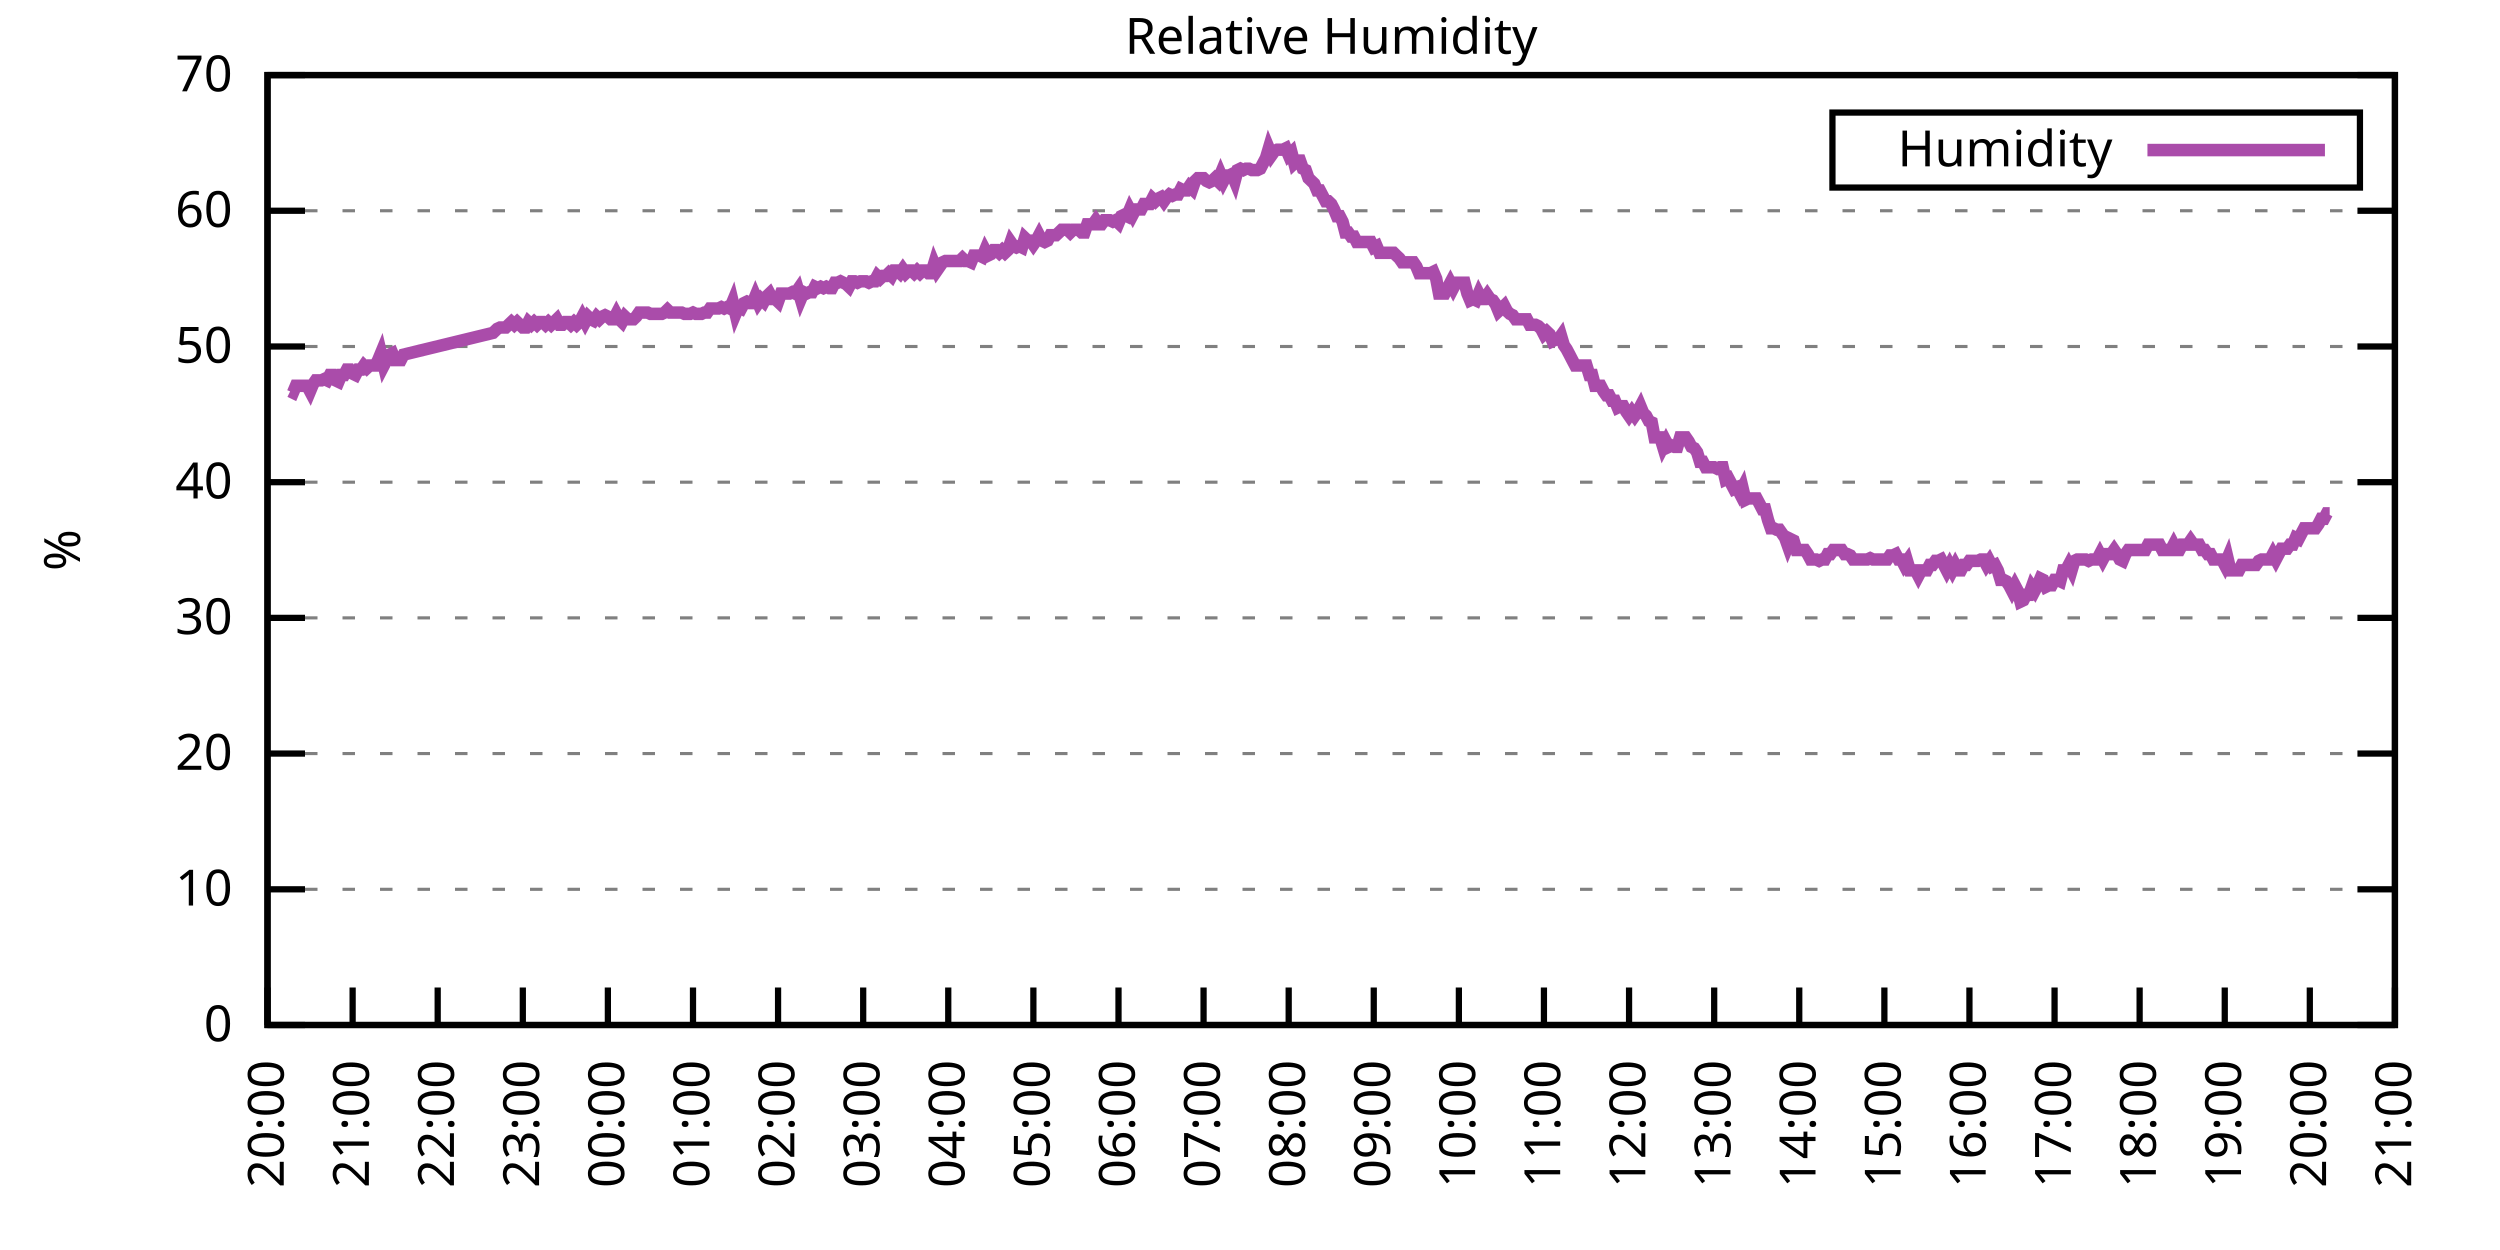
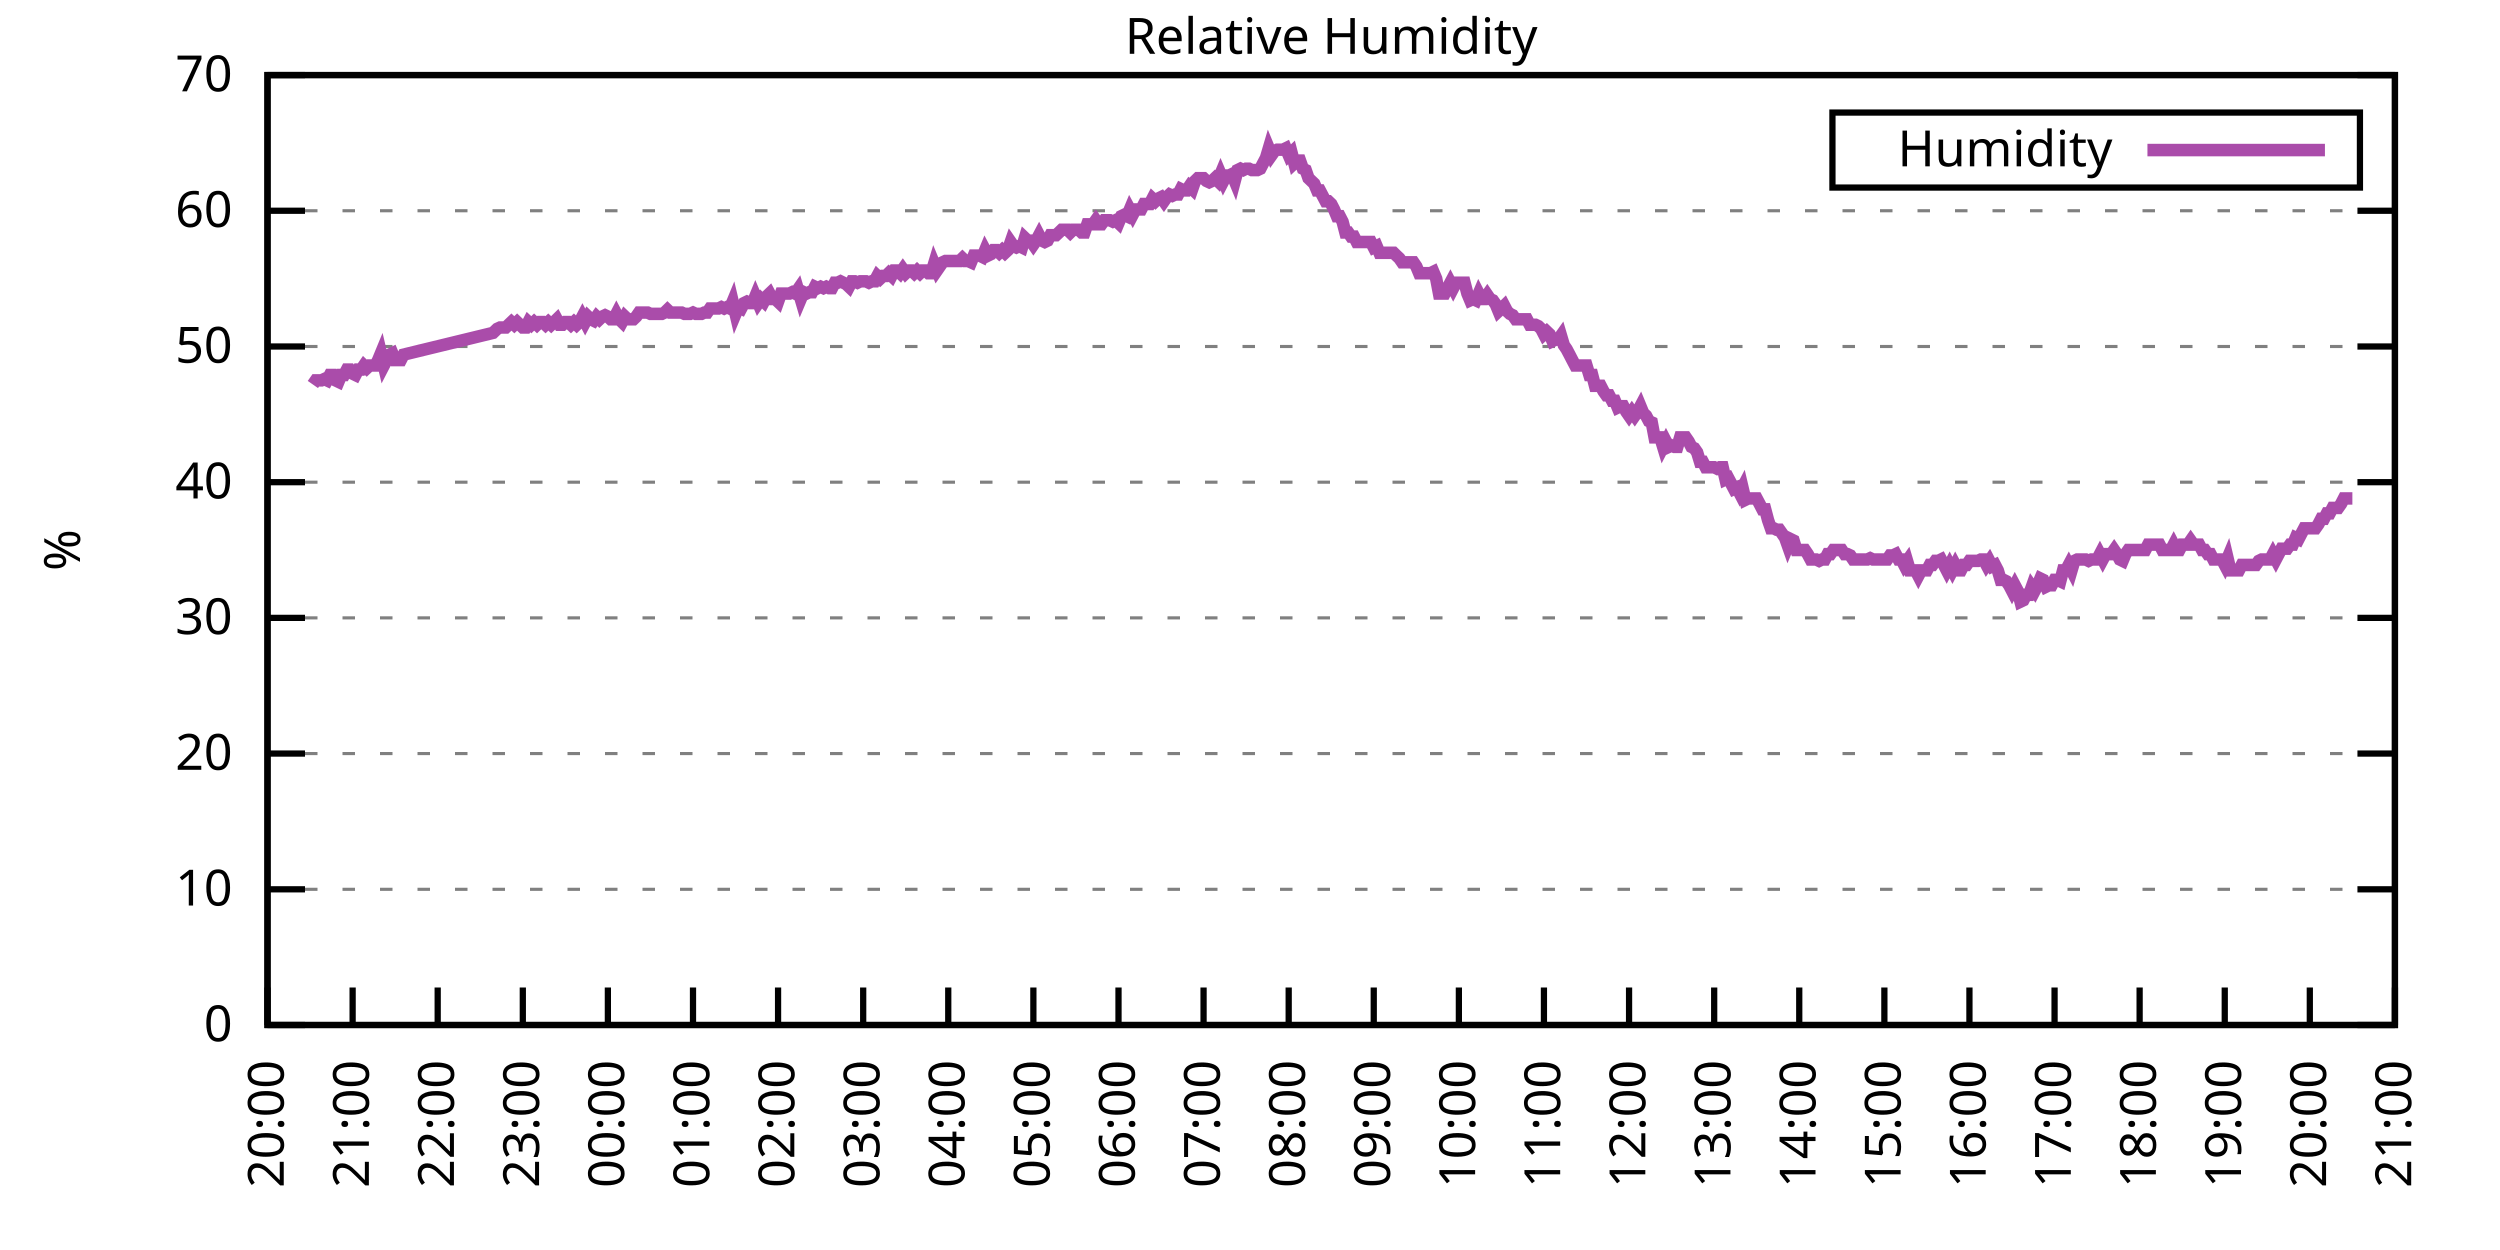
<svg xmlns="http://www.w3.org/2000/svg" xmlns:xlink="http://www.w3.org/1999/xlink" width="400" height="200" viewBox="0 0 400 200">
  <g id="gnuplot_canvas">
    <rect x="0" y="0" width="400" height="200" fill="none" />
    <defs>
      <circle id="gpDot" r="0.5" stroke-width="0.5" stroke="currentColor" />
      <path id="gpPt0" stroke-width="0.333" stroke="currentColor" d="M-1,0 h2 M0,-1 v2" />
      <path id="gpPt1" stroke-width="0.333" stroke="currentColor" d="M-1,-1 L1,1 M1,-1 L-1,1" />
      <path id="gpPt2" stroke-width="0.333" stroke="currentColor" d="M-1,0 L1,0 M0,-1 L0,1 M-1,-1 L1,1 M-1,1 L1,-1" />
      <rect id="gpPt3" stroke-width="0.333" stroke="currentColor" x="-1" y="-1" width="2" height="2" />
      <rect id="gpPt4" stroke-width="0.333" stroke="currentColor" fill="currentColor" x="-1" y="-1" width="2" height="2" />
      <circle id="gpPt5" stroke-width="0.333" stroke="currentColor" cx="0" cy="0" r="1" />
      <use xlink:href="#gpPt5" id="gpPt6" fill="currentColor" stroke="none" />
      <path id="gpPt7" stroke-width="0.333" stroke="currentColor" d="M0,-1.33 L-1.33,0.67 L1.33,0.67 z" />
      <use xlink:href="#gpPt7" id="gpPt8" fill="currentColor" stroke="none" />
      <use xlink:href="#gpPt7" id="gpPt9" stroke="currentColor" transform="rotate(180)" />
      <use xlink:href="#gpPt9" id="gpPt10" fill="currentColor" stroke="none" />
      <use xlink:href="#gpPt3" id="gpPt11" stroke="currentColor" transform="rotate(45)" />
      <use xlink:href="#gpPt11" id="gpPt12" fill="currentColor" stroke="none" />
      <path id="gpPt13" stroke-width="0.333" stroke="currentColor" d="M0,1.330 L1.265,0.411 L0.782,-1.067 L-0.782,-1.076 L-1.265,0.411 z" />
      <use xlink:href="#gpPt13" id="gpPt14" fill="currentColor" stroke="none" />
      <filter id="textbox" filterUnits="objectBoundingBox" x="0" y="0" height="1" width="1">
        <feFlood flood-color="white" flood-opacity="1" result="bgnd" />
        <feComposite in="SourceGraphic" in2="bgnd" operator="atop" />
      </filter>
      <filter id="greybox" filterUnits="objectBoundingBox" x="0" y="0" height="1" width="1">
        <feFlood flood-color="lightgrey" flood-opacity="1" result="grey" />
        <feComposite in="SourceGraphic" in2="grey" operator="atop" />
      </filter>
    </defs>
    <g fill="none" color="white" stroke="currentColor" stroke-width="1.00" stroke-linecap="butt" stroke-linejoin="miter">
</g>
    <g fill="none" color="black" stroke="currentColor" stroke-width="1.00" stroke-linecap="butt" stroke-linejoin="miter">
      <g stroke="none" shape-rendering="crispEdges">
        <polygon fill="rgb(255, 255, 255)" points="42.80,164.00 383.18,164.00 383.18,12.02 42.80,12.02 " />
      </g>
    </g>
    <g fill="none" color="black" stroke="currentColor" stroke-width="1.00" stroke-linecap="butt" stroke-linejoin="miter">
</g>
    <g fill="none" color="black" stroke="black" stroke-width="0.50" stroke-linecap="butt" stroke-linejoin="miter">
</g>
    <g fill="none" color="gray" stroke="currentColor" stroke-width="0.50" stroke-linecap="butt" stroke-linejoin="miter">
      <path stroke="gray" stroke-dasharray="2,4" class="gridline" d="M42.80,164.00 L383.19,164.00  " />
    </g>
    <g fill="none" color="gray" stroke="gray" stroke-width="1.00" stroke-linecap="butt" stroke-linejoin="miter">
</g>
    <g fill="none" color="black" stroke="currentColor" stroke-width="1.00" stroke-linecap="butt" stroke-linejoin="miter">
      <path stroke="black" d="M42.80,164.00 L48.80,164.00 M383.19,164.00 L377.19,164.00  " />
      <g transform="translate(37.20,166.60)" stroke="none" fill="black" font-family="Sans" font-size="8.00" text-anchor="end">
        <text>
          <tspan font-family="Sans"> 0</tspan>
        </text>
      </g>
    </g>
    <g fill="none" color="black" stroke="currentColor" stroke-width="1.00" stroke-linecap="butt" stroke-linejoin="miter">
</g>
    <g fill="none" color="black" stroke="black" stroke-width="0.50" stroke-linecap="butt" stroke-linejoin="miter">
</g>
    <g fill="none" color="gray" stroke="currentColor" stroke-width="0.50" stroke-linecap="butt" stroke-linejoin="miter">
      <path stroke="gray" stroke-dasharray="2,4" class="gridline" d="M42.80,142.29 L383.19,142.29  " />
    </g>
    <g fill="none" color="gray" stroke="gray" stroke-width="1.00" stroke-linecap="butt" stroke-linejoin="miter">
</g>
    <g fill="none" color="black" stroke="currentColor" stroke-width="1.00" stroke-linecap="butt" stroke-linejoin="miter">
      <path stroke="black" d="M42.80,142.29 L48.80,142.29 M383.19,142.29 L377.19,142.29  " />
      <g transform="translate(37.20,144.89)" stroke="none" fill="black" font-family="Sans" font-size="8.00" text-anchor="end">
        <text>
          <tspan font-family="Sans"> 10</tspan>
        </text>
      </g>
    </g>
    <g fill="none" color="black" stroke="currentColor" stroke-width="1.00" stroke-linecap="butt" stroke-linejoin="miter">
</g>
    <g fill="none" color="black" stroke="black" stroke-width="0.50" stroke-linecap="butt" stroke-linejoin="miter">
</g>
    <g fill="none" color="gray" stroke="currentColor" stroke-width="0.50" stroke-linecap="butt" stroke-linejoin="miter">
      <path stroke="gray" stroke-dasharray="2,4" class="gridline" d="M42.80,120.57 L383.19,120.57  " />
    </g>
    <g fill="none" color="gray" stroke="gray" stroke-width="1.00" stroke-linecap="butt" stroke-linejoin="miter">
</g>
    <g fill="none" color="black" stroke="currentColor" stroke-width="1.00" stroke-linecap="butt" stroke-linejoin="miter">
      <path stroke="black" d="M42.80,120.57 L48.80,120.57 M383.19,120.57 L377.19,120.57  " />
      <g transform="translate(37.20,123.17)" stroke="none" fill="black" font-family="Sans" font-size="8.00" text-anchor="end">
        <text>
          <tspan font-family="Sans"> 20</tspan>
        </text>
      </g>
    </g>
    <g fill="none" color="black" stroke="currentColor" stroke-width="1.00" stroke-linecap="butt" stroke-linejoin="miter">
</g>
    <g fill="none" color="black" stroke="black" stroke-width="0.50" stroke-linecap="butt" stroke-linejoin="miter">
</g>
    <g fill="none" color="gray" stroke="currentColor" stroke-width="0.50" stroke-linecap="butt" stroke-linejoin="miter">
      <path stroke="gray" stroke-dasharray="2,4" class="gridline" d="M42.80,98.86 L383.19,98.86  " />
    </g>
    <g fill="none" color="gray" stroke="gray" stroke-width="1.00" stroke-linecap="butt" stroke-linejoin="miter">
</g>
    <g fill="none" color="black" stroke="currentColor" stroke-width="1.00" stroke-linecap="butt" stroke-linejoin="miter">
      <path stroke="black" d="M42.80,98.86 L48.80,98.86 M383.19,98.86 L377.19,98.86  " />
      <g transform="translate(37.20,101.46)" stroke="none" fill="black" font-family="Sans" font-size="8.00" text-anchor="end">
        <text>
          <tspan font-family="Sans"> 30</tspan>
        </text>
      </g>
    </g>
    <g fill="none" color="black" stroke="currentColor" stroke-width="1.00" stroke-linecap="butt" stroke-linejoin="miter">
</g>
    <g fill="none" color="black" stroke="black" stroke-width="0.50" stroke-linecap="butt" stroke-linejoin="miter">
</g>
    <g fill="none" color="gray" stroke="currentColor" stroke-width="0.50" stroke-linecap="butt" stroke-linejoin="miter">
      <path stroke="gray" stroke-dasharray="2,4" class="gridline" d="M42.80,77.15 L383.19,77.15  " />
    </g>
    <g fill="none" color="gray" stroke="gray" stroke-width="1.00" stroke-linecap="butt" stroke-linejoin="miter">
</g>
    <g fill="none" color="black" stroke="currentColor" stroke-width="1.00" stroke-linecap="butt" stroke-linejoin="miter">
      <path stroke="black" d="M42.80,77.15 L48.80,77.15 M383.19,77.15 L377.19,77.15  " />
      <g transform="translate(37.20,79.75)" stroke="none" fill="black" font-family="Sans" font-size="8.00" text-anchor="end">
        <text>
          <tspan font-family="Sans"> 40</tspan>
        </text>
      </g>
    </g>
    <g fill="none" color="black" stroke="currentColor" stroke-width="1.00" stroke-linecap="butt" stroke-linejoin="miter">
</g>
    <g fill="none" color="black" stroke="black" stroke-width="0.50" stroke-linecap="butt" stroke-linejoin="miter">
</g>
    <g fill="none" color="gray" stroke="currentColor" stroke-width="0.50" stroke-linecap="butt" stroke-linejoin="miter">
      <path stroke="gray" stroke-dasharray="2,4" class="gridline" d="M42.80,55.44 L383.19,55.44  " />
    </g>
    <g fill="none" color="gray" stroke="gray" stroke-width="1.00" stroke-linecap="butt" stroke-linejoin="miter">
</g>
    <g fill="none" color="black" stroke="currentColor" stroke-width="1.00" stroke-linecap="butt" stroke-linejoin="miter">
      <path stroke="black" d="M42.80,55.44 L48.80,55.44 M383.19,55.44 L377.19,55.44  " />
      <g transform="translate(37.20,58.04)" stroke="none" fill="black" font-family="Sans" font-size="8.00" text-anchor="end">
        <text>
          <tspan font-family="Sans"> 50</tspan>
        </text>
      </g>
    </g>
    <g fill="none" color="black" stroke="currentColor" stroke-width="1.00" stroke-linecap="butt" stroke-linejoin="miter">
</g>
    <g fill="none" color="black" stroke="black" stroke-width="0.50" stroke-linecap="butt" stroke-linejoin="miter">
</g>
    <g fill="none" color="gray" stroke="currentColor" stroke-width="0.50" stroke-linecap="butt" stroke-linejoin="miter">
      <path stroke="gray" stroke-dasharray="2,4" class="gridline" d="M42.80,33.72 L383.19,33.72  " />
    </g>
    <g fill="none" color="gray" stroke="gray" stroke-width="1.00" stroke-linecap="butt" stroke-linejoin="miter">
</g>
    <g fill="none" color="black" stroke="currentColor" stroke-width="1.00" stroke-linecap="butt" stroke-linejoin="miter">
      <path stroke="black" d="M42.80,33.72 L48.80,33.72 M383.19,33.72 L377.19,33.72  " />
      <g transform="translate(37.20,36.32)" stroke="none" fill="black" font-family="Sans" font-size="8.00" text-anchor="end">
        <text>
          <tspan font-family="Sans"> 60</tspan>
        </text>
      </g>
    </g>
    <g fill="none" color="black" stroke="currentColor" stroke-width="1.00" stroke-linecap="butt" stroke-linejoin="miter">
</g>
    <g fill="none" color="black" stroke="black" stroke-width="0.50" stroke-linecap="butt" stroke-linejoin="miter">
</g>
    <g fill="none" color="gray" stroke="currentColor" stroke-width="0.50" stroke-linecap="butt" stroke-linejoin="miter">
      <path stroke="gray" stroke-dasharray="2,4" class="gridline" d="M42.80,12.01 L383.19,12.01  " />
    </g>
    <g fill="none" color="gray" stroke="gray" stroke-width="1.00" stroke-linecap="butt" stroke-linejoin="miter">
</g>
    <g fill="none" color="black" stroke="currentColor" stroke-width="1.00" stroke-linecap="butt" stroke-linejoin="miter">
      <path stroke="black" d="M42.80,12.01 L48.80,12.01 M383.19,12.01 L377.19,12.01  " />
      <g transform="translate(37.20,14.61)" stroke="none" fill="black" font-family="Sans" font-size="8.00" text-anchor="end">
        <text>
          <tspan font-family="Sans"> 70</tspan>
        </text>
      </g>
    </g>
    <g fill="none" color="black" stroke="currentColor" stroke-width="1.00" stroke-linecap="butt" stroke-linejoin="miter">
      <path stroke="black" d="M42.80,164.00 L42.80,158.00  " />
      <g transform="translate(45.40,169.60) rotate(270.00)" stroke="none" fill="black" font-family="Sans" font-size="8.00" text-anchor="end">
        <text>
          <tspan font-family="Sans">20:00</tspan>
        </text>
      </g>
    </g>
    <g fill="none" color="black" stroke="currentColor" stroke-width="1.00" stroke-linecap="butt" stroke-linejoin="miter">
      <path stroke="black" d="M56.42,164.00 L56.42,158.00  " />
      <g transform="translate(59.02,169.60) rotate(270.00)" stroke="none" fill="black" font-family="Sans" font-size="8.00" text-anchor="end">
        <text>
          <tspan font-family="Sans">21:00</tspan>
        </text>
      </g>
    </g>
    <g fill="none" color="black" stroke="currentColor" stroke-width="1.00" stroke-linecap="butt" stroke-linejoin="miter">
      <path stroke="black" d="M70.03,164.00 L70.03,158.00  " />
      <g transform="translate(72.63,169.60) rotate(270.00)" stroke="none" fill="black" font-family="Sans" font-size="8.00" text-anchor="end">
        <text>
          <tspan font-family="Sans">22:00</tspan>
        </text>
      </g>
    </g>
    <g fill="none" color="black" stroke="currentColor" stroke-width="1.00" stroke-linecap="butt" stroke-linejoin="miter">
      <path stroke="black" d="M83.65,164.00 L83.65,158.00  " />
      <g transform="translate(86.25,169.60) rotate(270.00)" stroke="none" fill="black" font-family="Sans" font-size="8.00" text-anchor="end">
        <text>
          <tspan font-family="Sans">23:00</tspan>
        </text>
      </g>
    </g>
    <g fill="none" color="black" stroke="currentColor" stroke-width="1.00" stroke-linecap="butt" stroke-linejoin="miter">
      <path stroke="black" d="M97.26,164.00 L97.26,158.00  " />
      <g transform="translate(99.86,169.60) rotate(270.00)" stroke="none" fill="black" font-family="Sans" font-size="8.00" text-anchor="end">
        <text>
          <tspan font-family="Sans">00:00</tspan>
        </text>
      </g>
    </g>
    <g fill="none" color="black" stroke="currentColor" stroke-width="1.00" stroke-linecap="butt" stroke-linejoin="miter">
      <path stroke="black" d="M110.88,164.00 L110.88,158.00  " />
      <g transform="translate(113.48,169.60) rotate(270.00)" stroke="none" fill="black" font-family="Sans" font-size="8.00" text-anchor="end">
        <text>
          <tspan font-family="Sans">01:00</tspan>
        </text>
      </g>
    </g>
    <g fill="none" color="black" stroke="currentColor" stroke-width="1.00" stroke-linecap="butt" stroke-linejoin="miter">
      <path stroke="black" d="M124.49,164.00 L124.49,158.00  " />
      <g transform="translate(127.09,169.60) rotate(270.00)" stroke="none" fill="black" font-family="Sans" font-size="8.00" text-anchor="end">
        <text>
          <tspan font-family="Sans">02:00</tspan>
        </text>
      </g>
    </g>
    <g fill="none" color="black" stroke="currentColor" stroke-width="1.00" stroke-linecap="butt" stroke-linejoin="miter">
      <path stroke="black" d="M138.11,164.00 L138.11,158.00  " />
      <g transform="translate(140.71,169.60) rotate(270.00)" stroke="none" fill="black" font-family="Sans" font-size="8.00" text-anchor="end">
        <text>
          <tspan font-family="Sans">03:00</tspan>
        </text>
      </g>
    </g>
    <g fill="none" color="black" stroke="currentColor" stroke-width="1.00" stroke-linecap="butt" stroke-linejoin="miter">
      <path stroke="black" d="M151.72,164.00 L151.72,158.00  " />
      <g transform="translate(154.32,169.60) rotate(270.00)" stroke="none" fill="black" font-family="Sans" font-size="8.00" text-anchor="end">
        <text>
          <tspan font-family="Sans">04:00</tspan>
        </text>
      </g>
    </g>
    <g fill="none" color="black" stroke="currentColor" stroke-width="1.00" stroke-linecap="butt" stroke-linejoin="miter">
      <path stroke="black" d="M165.34,164.00 L165.34,158.00  " />
      <g transform="translate(167.94,169.60) rotate(270.00)" stroke="none" fill="black" font-family="Sans" font-size="8.00" text-anchor="end">
        <text>
          <tspan font-family="Sans">05:00</tspan>
        </text>
      </g>
    </g>
    <g fill="none" color="black" stroke="currentColor" stroke-width="1.00" stroke-linecap="butt" stroke-linejoin="miter">
      <path stroke="black" d="M178.96,164.00 L178.96,158.00  " />
      <g transform="translate(181.56,169.60) rotate(270.00)" stroke="none" fill="black" font-family="Sans" font-size="8.00" text-anchor="end">
        <text>
          <tspan font-family="Sans">06:00</tspan>
        </text>
      </g>
    </g>
    <g fill="none" color="black" stroke="currentColor" stroke-width="1.00" stroke-linecap="butt" stroke-linejoin="miter">
      <path stroke="black" d="M192.57,164.00 L192.57,158.00  " />
      <g transform="translate(195.17,169.60) rotate(270.00)" stroke="none" fill="black" font-family="Sans" font-size="8.00" text-anchor="end">
        <text>
          <tspan font-family="Sans">07:00</tspan>
        </text>
      </g>
    </g>
    <g fill="none" color="black" stroke="currentColor" stroke-width="1.00" stroke-linecap="butt" stroke-linejoin="miter">
      <path stroke="black" d="M206.19,164.00 L206.19,158.00  " />
      <g transform="translate(208.79,169.60) rotate(270.00)" stroke="none" fill="black" font-family="Sans" font-size="8.00" text-anchor="end">
        <text>
          <tspan font-family="Sans">08:00</tspan>
        </text>
      </g>
    </g>
    <g fill="none" color="black" stroke="currentColor" stroke-width="1.00" stroke-linecap="butt" stroke-linejoin="miter">
      <path stroke="black" d="M219.80,164.00 L219.80,158.00  " />
      <g transform="translate(222.40,169.60) rotate(270.00)" stroke="none" fill="black" font-family="Sans" font-size="8.00" text-anchor="end">
        <text>
          <tspan font-family="Sans">09:00</tspan>
        </text>
      </g>
    </g>
    <g fill="none" color="black" stroke="currentColor" stroke-width="1.00" stroke-linecap="butt" stroke-linejoin="miter">
      <path stroke="black" d="M233.42,164.00 L233.42,158.00  " />
      <g transform="translate(236.02,169.60) rotate(270.00)" stroke="none" fill="black" font-family="Sans" font-size="8.00" text-anchor="end">
        <text>
          <tspan font-family="Sans">10:00</tspan>
        </text>
      </g>
    </g>
    <g fill="none" color="black" stroke="currentColor" stroke-width="1.00" stroke-linecap="butt" stroke-linejoin="miter">
      <path stroke="black" d="M247.03,164.00 L247.03,158.00  " />
      <g transform="translate(249.63,169.60) rotate(270.00)" stroke="none" fill="black" font-family="Sans" font-size="8.00" text-anchor="end">
        <text>
          <tspan font-family="Sans">11:00</tspan>
        </text>
      </g>
    </g>
    <g fill="none" color="black" stroke="currentColor" stroke-width="1.00" stroke-linecap="butt" stroke-linejoin="miter">
      <path stroke="black" d="M260.65,164.00 L260.65,158.00  " />
      <g transform="translate(263.25,169.60) rotate(270.00)" stroke="none" fill="black" font-family="Sans" font-size="8.00" text-anchor="end">
        <text>
          <tspan font-family="Sans">12:00</tspan>
        </text>
      </g>
    </g>
    <g fill="none" color="black" stroke="currentColor" stroke-width="1.00" stroke-linecap="butt" stroke-linejoin="miter">
      <path stroke="black" d="M274.27,164.00 L274.27,158.00  " />
      <g transform="translate(276.87,169.60) rotate(270.00)" stroke="none" fill="black" font-family="Sans" font-size="8.00" text-anchor="end">
        <text>
          <tspan font-family="Sans">13:00</tspan>
        </text>
      </g>
    </g>
    <g fill="none" color="black" stroke="currentColor" stroke-width="1.00" stroke-linecap="butt" stroke-linejoin="miter">
      <path stroke="black" d="M287.88,164.00 L287.88,158.00  " />
      <g transform="translate(290.48,169.60) rotate(270.00)" stroke="none" fill="black" font-family="Sans" font-size="8.00" text-anchor="end">
        <text>
          <tspan font-family="Sans">14:00</tspan>
        </text>
      </g>
    </g>
    <g fill="none" color="black" stroke="currentColor" stroke-width="1.00" stroke-linecap="butt" stroke-linejoin="miter">
      <path stroke="black" d="M301.50,164.00 L301.50,158.00  " />
      <g transform="translate(304.10,169.60) rotate(270.00)" stroke="none" fill="black" font-family="Sans" font-size="8.00" text-anchor="end">
        <text>
          <tspan font-family="Sans">15:00</tspan>
        </text>
      </g>
    </g>
    <g fill="none" color="black" stroke="currentColor" stroke-width="1.00" stroke-linecap="butt" stroke-linejoin="miter">
      <path stroke="black" d="M315.11,164.00 L315.11,158.00  " />
      <g transform="translate(317.71,169.60) rotate(270.00)" stroke="none" fill="black" font-family="Sans" font-size="8.00" text-anchor="end">
        <text>
          <tspan font-family="Sans">16:00</tspan>
        </text>
      </g>
    </g>
    <g fill="none" color="black" stroke="currentColor" stroke-width="1.00" stroke-linecap="butt" stroke-linejoin="miter">
      <path stroke="black" d="M328.73,164.00 L328.73,158.00  " />
      <g transform="translate(331.33,169.60) rotate(270.00)" stroke="none" fill="black" font-family="Sans" font-size="8.00" text-anchor="end">
        <text>
          <tspan font-family="Sans">17:00</tspan>
        </text>
      </g>
    </g>
    <g fill="none" color="black" stroke="currentColor" stroke-width="1.00" stroke-linecap="butt" stroke-linejoin="miter">
      <path stroke="black" d="M342.34,164.00 L342.34,158.00  " />
      <g transform="translate(344.94,169.60) rotate(270.00)" stroke="none" fill="black" font-family="Sans" font-size="8.00" text-anchor="end">
        <text>
          <tspan font-family="Sans">18:00</tspan>
        </text>
      </g>
    </g>
    <g fill="none" color="black" stroke="currentColor" stroke-width="1.00" stroke-linecap="butt" stroke-linejoin="miter">
      <path stroke="black" d="M355.96,164.00 L355.96,158.00  " />
      <g transform="translate(358.56,169.60) rotate(270.00)" stroke="none" fill="black" font-family="Sans" font-size="8.00" text-anchor="end">
        <text>
          <tspan font-family="Sans">19:00</tspan>
        </text>
      </g>
    </g>
    <g fill="none" color="black" stroke="currentColor" stroke-width="1.00" stroke-linecap="butt" stroke-linejoin="miter">
      <path stroke="black" d="M369.57,164.00 L369.57,158.00  " />
      <g transform="translate(372.17,169.60) rotate(270.00)" stroke="none" fill="black" font-family="Sans" font-size="8.00" text-anchor="end">
        <text>
          <tspan font-family="Sans">20:00</tspan>
        </text>
      </g>
    </g>
    <g fill="none" color="black" stroke="currentColor" stroke-width="1.00" stroke-linecap="butt" stroke-linejoin="miter">
      <path stroke="black" d="M383.19,164.00 L383.19,158.00  " />
      <g transform="translate(385.79,169.60) rotate(270.00)" stroke="none" fill="black" font-family="Sans" font-size="8.00" text-anchor="end">
        <text>
          <tspan font-family="Sans">21:00</tspan>
        </text>
      </g>
    </g>
    <g fill="none" color="black" stroke="currentColor" stroke-width="1.00" stroke-linecap="butt" stroke-linejoin="miter">
</g>
    <g fill="none" color="black" stroke="currentColor" stroke-width="1.00" stroke-linecap="butt" stroke-linejoin="miter">
      <path stroke="black" d="M42.80,12.01 L42.80,164.00 L383.19,164.00 L383.19,12.01 L42.80,12.01 Z  " />
    </g>
    <g fill="none" color="black" stroke="currentColor" stroke-width="1.00" stroke-linecap="butt" stroke-linejoin="miter">
</g>
    <g fill="none" color="black" stroke="currentColor" stroke-width="1.00" stroke-linecap="butt" stroke-linejoin="miter">
      <path stroke="black" d="M293.19,30.01 L293.19,18.01 L377.59,18.01 L377.59,30.01 L293.19,30.01 Z  " />
    </g>
    <g id="Relative_Humidity_plot_1">
      <g fill="none" color="white" stroke="black" stroke-width="2.00" stroke-linecap="butt" stroke-linejoin="miter">
</g>
      <g fill="none" color="black" stroke="currentColor" stroke-width="2.00" stroke-linecap="butt" stroke-linejoin="miter">
        <g transform="translate(337.99,26.61)" stroke="none" fill="black" font-family="Sans" font-size="8.00" text-anchor="end">
          <text>
            <tspan font-family="Sans">Humidity</tspan>
          </text>
        </g>
      </g>
      <g fill="none" color="black" stroke="currentColor" stroke-width="2.00" stroke-linecap="butt" stroke-linejoin="miter">
-         <path stroke="rgb(170,  76, 170)" d="M343.59,24.01 L371.99,24.01 M46.43,62.60 L46.88,62.82 L47.34,61.73 L47.79,61.73 L48.25,61.73 L48.70,61.73   L49.15,61.73 L49.61,62.60 L50.06,61.52 L50.52,60.86 L50.97,60.86 L51.42,60.86 L51.88,60.65 L52.33,60.86   L52.78,60.00 L53.24,60.00 L53.69,60.86 L54.15,61.08 L54.60,60.00 L55.05,60.00 L55.51,59.13 L55.96,59.13   L56.42,59.78 L56.87,60.00 L57.32,59.13 L57.78,59.13 L58.23,58.48 L58.68,58.91 L59.14,58.48 L59.59,58.48   L60.05,58.48 L60.50,57.61 L60.95,56.52 L61.41,58.48 L61.86,57.61 L62.32,56.74 L62.77,56.52 L63.22,57.61   L63.68,57.61 L64.13,57.61 L64.58,56.74 L78.88,53.26 L79.56,52.61 L80.02,52.40 L80.47,52.40 L80.92,52.40   L81.38,51.96 L81.83,51.53 L82.29,51.96 L82.74,51.53 L83.19,51.96 L83.65,52.40 L84.10,52.40 L84.55,51.53   L85.01,51.96 L85.46,51.53 L85.92,51.96 L86.37,51.53 L86.82,51.53 L87.28,51.96 L87.73,51.53 L88.19,51.96   L88.64,51.53 L89.09,51.09 L89.55,51.96 L90.00,51.96 L90.45,51.53 L90.91,51.53 L91.36,51.96 L91.82,51.53   L92.27,51.96 L92.72,51.53 L93.18,50.66 L93.63,51.53 L94.09,50.66 L94.54,51.09 L94.99,51.31 L95.45,50.66   L95.90,51.09 L96.35,50.66 L96.81,50.44 L97.26,50.66 L97.72,51.09 L98.17,51.09 L98.62,50.22 L99.08,51.09   L99.53,51.53 L99.99,50.66 L100.44,51.09 L100.89,51.09 L101.35,51.09 L101.80,50.66 L102.25,50.01 L102.71,50.01   L103.16,50.01 L103.62,50.01 L104.07,50.22 L104.52,50.22 L104.98,50.22 L105.43,50.22 L105.89,50.22 L106.34,50.01   L106.79,49.57 L107.25,50.01 L107.70,50.01 L108.15,50.01 L108.61,50.01 L109.06,50.01 L109.52,50.22 L109.97,50.22   L110.42,50.22 L110.88,50.01 L111.33,50.22 L111.79,50.22 L112.24,50.22 L112.69,50.01 L113.15,50.01 L113.60,49.36   L114.05,49.36 L114.51,49.36 L114.96,49.36 L115.42,49.14 L115.87,49.36 L116.32,49.14 L116.78,49.36 L117.23,48.27   L117.69,50.22 L118.14,49.14 L118.59,49.36 L119.05,48.49 L119.50,48.27 L119.96,48.49 L120.41,48.49 L120.86,47.40   L121.32,48.49 L121.77,47.84 L122.22,48.27 L122.68,47.40 L123.13,46.97 L123.59,47.84 L124.04,47.84 L124.49,48.27   L124.95,46.97 L125.40,46.97 L125.86,46.97 L126.31,46.97 L126.76,46.75 L127.22,46.97 L127.67,46.32 L128.12,47.84   L128.58,46.75 L129.03,46.97 L129.49,46.75 L129.94,46.75 L130.39,45.88 L130.85,46.10 L131.30,45.88 L131.76,46.10   L132.21,45.88 L132.66,46.10 L133.12,46.10 L133.57,45.23 L134.02,45.23 L134.48,45.01 L134.93,45.23 L135.39,45.45   L135.84,45.88 L136.29,45.01 L136.75,45.01 L137.20,45.23 L137.66,45.01 L138.11,45.01 L138.56,45.01 L139.02,45.23   L139.47,45.01 L139.92,45.01 L140.38,44.15 L140.83,44.58 L141.29,44.15 L141.74,44.15 L142.19,43.71 L142.65,44.15   L143.10,43.28 L143.56,43.28 L144.01,43.71 L144.46,43.06 L144.92,43.71 L145.37,43.28 L145.82,43.28 L146.28,43.71   L146.73,43.28 L147.19,43.71 L147.64,43.28 L148.09,43.28 L148.55,43.71 L149.00,43.71 L149.46,42.19 L149.91,43.28   L150.36,42.63 L150.82,41.97 L151.27,41.76 L151.72,41.76 L152.18,41.76 L152.63,41.76 L153.09,41.76 L153.54,41.76   L153.99,41.32 L154.45,41.76 L154.90,41.76 L155.36,41.97 L155.81,40.89 L156.26,40.89 L156.72,40.89 L157.17,41.11   L157.62,40.02 L158.08,40.89 L158.53,40.67 L158.99,40.02 L159.44,40.02 L159.89,40.45 L160.35,40.02 L160.80,40.45   L161.26,40.02 L161.71,38.72 L162.16,39.37 L162.62,39.59 L163.07,39.37 L163.52,39.59 L163.98,38.07 L164.43,38.50   L164.89,38.50 L165.34,39.15 L165.79,38.50 L166.25,37.63 L166.70,38.50 L167.16,38.72 L167.61,38.50 L168.06,37.63   L168.52,37.63 L168.97,37.63 L169.43,37.20 L169.88,36.76 L170.33,36.76 L170.79,36.76 L171.24,37.20 L171.69,36.76   L172.15,36.76 L172.60,36.76 L173.06,37.20 L173.51,37.20 L173.96,35.89 L174.42,35.89 L174.87,35.89 L175.33,35.24   L175.78,35.89 L176.23,35.89 L176.69,35.24 L177.14,35.24 L177.59,35.24 L178.05,35.46 L178.50,35.24 L178.96,35.68   L179.41,34.59 L179.86,34.37 L180.32,34.59 L180.77,33.51 L181.23,34.37 L181.68,33.51 L182.13,33.51 L182.59,33.51   L183.04,32.64 L183.49,32.64 L183.95,32.64 L184.40,31.77 L184.86,32.20 L185.31,31.77 L185.76,31.55 L186.22,32.20   L186.67,31.55 L187.13,31.12 L187.58,31.33 L188.03,31.12 L188.49,31.12 L188.94,30.25 L189.39,30.47 L189.85,30.47   L190.30,29.81 L190.76,30.25 L191.21,28.95 L191.66,28.51 L192.12,28.51 L192.57,28.51 L193.03,28.95 L193.48,29.16   L193.93,28.95 L194.39,28.51 L194.84,28.95 L195.29,27.86 L195.75,28.95 L196.20,28.08 L196.66,28.08 L197.11,27.86   L197.56,28.95 L198.02,27.21 L198.47,26.99 L198.93,27.21 L199.38,26.99 L199.83,26.99 L200.29,27.21 L200.74,27.21   L201.19,27.21 L201.65,26.99 L202.10,26.12 L202.56,25.25 L203.01,23.73 L203.46,24.82 L203.92,24.17 L204.37,23.95   L204.83,23.95 L205.28,23.95 L205.73,23.73 L206.19,24.82 L206.64,24.39 L207.09,26.12 L207.55,25.69 L208.00,25.69   L208.46,26.99 L208.91,27.21 L209.36,28.51 L209.82,28.95 L210.27,29.38 L210.73,30.47 L211.18,30.47 L211.63,31.33   L212.09,32.20 L212.54,32.20 L213.00,32.64 L213.45,33.51 L213.90,34.59 L214.36,34.59 L214.81,35.46 L215.26,37.20   L215.72,37.20 L216.17,37.85 L216.63,37.85 L217.08,38.72 L217.53,38.72 L217.99,38.72 L218.44,38.72 L218.90,38.72   L219.35,38.72 L219.80,39.59 L220.26,39.37 L220.71,40.45 L221.16,40.45 L221.62,40.45 L222.07,40.45 L222.53,40.45   L222.98,40.45 L223.43,40.89 L223.89,41.32 L224.34,41.97 L224.80,41.97 L225.25,41.97 L225.70,41.97 L226.16,41.97   L226.61,42.63 L227.06,43.71 L227.52,43.71 L227.97,43.71 L228.43,43.71 L228.88,43.71 L229.33,43.49 L229.79,44.58   L230.24,46.97 L230.70,46.97 L231.15,46.97 L231.60,46.10 L232.06,45.23 L232.51,46.10 L232.96,45.23 L233.42,45.23   L233.87,45.23 L234.33,45.23 L234.78,46.97 L235.23,48.05 L235.69,47.84 L236.14,48.05 L236.60,46.97 L237.05,47.84   L237.50,47.84 L237.96,47.18 L238.41,47.84 L238.86,48.05 L239.32,48.70 L239.77,49.79 L240.23,49.36 L240.68,48.92   L241.13,49.79 L241.59,50.22 L242.04,50.44 L242.50,51.09 L242.95,51.09 L243.40,51.09 L243.86,51.09 L244.31,51.09   L244.76,51.96 L245.22,51.96 L245.67,51.96 L246.13,52.18 L246.58,52.61 L247.03,53.48 L247.49,53.05 L247.94,53.48   L248.40,54.57 L248.85,54.35 L249.30,54.35 L249.76,53.70 L250.21,55.22 L250.66,55.87 L251.12,56.74 L251.57,57.61   L252.03,58.48 L252.48,58.48 L252.93,58.48 L253.39,58.48 L253.84,58.48 L254.30,60.00 L254.75,60.00 L255.20,61.73   L255.66,61.73 L256.11,61.73 L256.56,62.60 L257.02,63.25 L257.47,63.25 L257.93,64.12 L258.38,64.12 L258.83,65.21   L259.29,64.99 L259.74,64.99 L260.20,65.86 L260.65,66.51 L261.10,65.86 L261.56,66.51 L262.01,65.86 L262.47,64.99   L262.92,66.08 L263.37,66.51 L263.83,67.38 L264.28,67.59 L264.73,69.98 L265.19,69.98 L265.64,69.98 L266.10,71.50   L266.55,70.63 L267.00,71.50 L267.46,71.29 L267.91,71.50 L268.37,71.50 L268.82,69.98 L269.27,69.98 L269.73,69.98   L270.18,70.63 L270.63,71.50 L271.09,71.72 L271.54,72.37 L272.00,73.89 L272.45,73.89 L272.90,74.76 L273.36,74.76   L273.81,74.76 L274.27,74.76 L274.72,74.98 L275.17,74.76 L275.63,74.76 L276.08,76.71 L276.53,76.50 L276.99,77.37   L277.44,78.23 L277.90,78.02 L278.35,78.89 L278.80,78.02 L279.26,79.97 L279.71,79.75 L280.17,79.75 L280.62,79.75   L281.07,79.75 L281.53,80.62 L281.98,81.49 L282.43,81.49 L282.89,83.23 L283.34,84.53 L283.80,84.53 L284.25,84.75   L284.70,84.75 L285.16,85.40 L285.61,86.05 L286.07,87.35 L286.52,86.27 L286.97,86.49 L287.43,88.00 L287.88,88.00   L288.33,88.00 L288.79,88.00 L289.24,88.66 L289.70,89.52 L290.15,89.52 L290.60,89.52 L291.06,89.74 L291.51,89.52   L291.97,89.52 L292.42,88.66 L292.87,88.66 L293.33,88.00 L293.78,88.00 L294.23,88.00 L294.69,88.00 L295.14,88.66   L295.60,88.66 L296.05,88.87 L296.50,89.52 L296.96,89.52 L297.41,89.52 L297.87,89.52 L298.32,89.52 L298.77,89.52   L299.23,89.31 L299.68,89.52 L300.13,89.52 L300.59,89.52 L301.04,89.52 L301.50,89.52 L301.95,89.52 L302.40,88.87   L302.86,88.87 L303.31,88.66 L303.77,89.52 L304.22,89.52 L304.67,90.39 L305.13,89.74 L305.58,91.26 L306.03,91.26   L306.49,91.26 L306.94,92.13 L307.40,91.26 L307.85,91.26 L308.30,91.26 L308.76,90.39 L309.21,90.39 L309.67,89.74   L310.12,89.74 L310.57,89.52 L311.03,90.39 L311.48,91.26 L311.94,90.39 L312.39,91.26 L312.84,90.39 L313.30,91.26   L313.75,91.26 L314.20,90.39 L314.66,90.39 L315.11,89.74 L315.57,89.74 L316.02,89.74 L316.47,89.74 L316.93,89.52   L317.38,89.52 L317.84,90.39 L318.29,89.74 L318.74,90.61 L319.20,90.39 L319.65,91.26 L320.10,92.78 L320.56,92.78   L321.01,93.00 L321.47,93.65 L321.92,94.52 L322.37,93.65 L322.83,94.52 L323.28,96.26 L323.74,96.04 L324.19,95.17   L324.64,95.17 L325.10,93.87 L325.55,94.52 L326.00,93.65 L326.46,92.56 L326.91,92.78 L327.37,93.87 L327.82,93.65   L328.27,93.65 L328.73,92.78 L329.18,92.78 L329.64,93.00 L330.09,91.26 L330.54,91.26 L331.00,90.39 L331.45,91.26   L331.90,89.74 L332.36,89.52 L332.81,89.52 L333.27,89.52 L333.72,89.52 L334.17,89.74 L334.63,89.52 L335.08,89.52   L335.54,89.52 L335.99,88.66 L336.44,89.52 L336.90,88.66 L337.35,88.66 L337.80,88.66 L338.26,88.00 L338.71,88.66   L339.17,89.52 L339.62,89.74 L340.07,88.66 L340.53,88.00 L340.98,88.00 L341.44,88.00 L341.89,88.00 L342.34,88.00   L342.80,88.00 L343.25,88.00 L343.70,87.14 L344.16,87.14 L344.61,87.14 L345.07,87.14 L345.52,87.14 L345.97,88.00   L346.43,88.00 L346.88,88.00 L347.34,88.00 L347.79,87.14 L348.24,88.00 L348.70,88.00 L349.15,87.14 L349.60,87.14   L350.06,87.14 L350.51,86.49 L350.97,87.14 L351.42,87.14 L351.87,87.14 L352.33,88.00 L352.78,88.00 L353.24,88.66   L353.69,88.66 L354.14,89.52 L354.60,89.52 L355.05,89.52 L355.50,89.52 L355.96,90.39 L356.41,89.31 L356.87,91.26   L357.32,91.26 L357.77,91.26 L358.23,91.26 L358.68,90.39 L359.14,90.39 L359.59,90.39 L360.04,90.39 L360.50,90.39   L360.95,90.39 L361.41,89.74 L361.86,89.52 L362.31,89.52 L362.77,89.52 L363.22,89.52 L363.67,88.66 L364.13,89.52   L364.58,88.66 L365.04,87.79 L365.49,87.79 L365.94,87.79 L366.40,87.14 L366.85,87.14 L367.31,86.05 L367.76,86.27   L368.21,85.40 L368.67,84.53 L369.12,84.53 L369.57,84.53 L370.03,84.53 L370.48,84.53 L370.94,83.88 L371.39,83.01   L371.84,83.01 L372.30,82.14 L372.75,82.14  " />
+         <path stroke="rgb(170,  76, 170)" d="M343.59,24.01 L371.99,24.01 M50.06,61.52 L50.52,60.86 L50.97,60.86 L51.42,60.86 L51.88,60.65 L52.33,60.86   L52.78,60.00 L53.24,60.00 L53.69,60.86 L54.15,61.08 L54.60,60.00 L55.05,60.00 L55.51,59.13 L55.96,59.13   L56.42,59.78 L56.87,60.00 L57.32,59.13 L57.78,59.13 L58.23,58.48 L58.68,58.91 L59.14,58.48 L59.59,58.48   L60.05,58.48 L60.50,57.61 L60.95,56.52 L61.41,58.48 L61.86,57.61 L62.32,56.74 L62.77,56.52 L63.22,57.61   L63.68,57.61 L64.13,57.61 L64.58,56.74 L78.88,53.26 L79.56,52.61 L80.02,52.40 L80.47,52.40 L80.92,52.40   L81.38,51.96 L81.83,51.53 L82.29,51.96 L82.74,51.53 L83.19,51.96 L83.65,52.40 L84.10,52.40 L84.55,51.53   L85.01,51.96 L85.46,51.53 L85.92,51.96 L86.37,51.53 L86.82,51.53 L87.28,51.96 L87.73,51.53 L88.19,51.96   L88.64,51.53 L89.09,51.09 L89.55,51.96 L90.00,51.96 L90.45,51.53 L90.91,51.53 L91.36,51.96 L91.82,51.53   L92.27,51.96 L92.72,51.53 L93.18,50.66 L93.63,51.53 L94.09,50.66 L94.54,51.09 L94.99,51.31 L95.45,50.66   L95.90,51.09 L96.35,50.66 L96.81,50.44 L97.26,50.66 L97.72,51.09 L98.17,51.09 L98.62,50.22 L99.08,51.09   L99.53,51.53 L99.99,50.66 L100.44,51.09 L100.89,51.09 L101.35,51.09 L101.80,50.66 L102.25,50.01 L102.71,50.01   L103.16,50.01 L103.62,50.01 L104.07,50.22 L104.52,50.22 L104.98,50.22 L105.43,50.22 L105.89,50.22 L106.34,50.01   L106.79,49.57 L107.25,50.01 L107.70,50.01 L108.15,50.01 L108.61,50.01 L109.06,50.01 L109.52,50.22 L109.97,50.22   L110.42,50.22 L110.88,50.01 L111.33,50.22 L111.79,50.22 L112.24,50.22 L112.69,50.01 L113.15,50.01 L113.60,49.36   L114.05,49.36 L114.51,49.36 L114.96,49.36 L115.42,49.14 L115.87,49.36 L116.32,49.14 L116.78,49.36 L117.23,48.27   L117.69,50.22 L118.14,49.14 L118.59,49.36 L119.05,48.49 L119.50,48.27 L119.96,48.49 L120.41,48.49 L120.86,47.40   L121.32,48.49 L121.77,47.84 L122.22,48.27 L122.68,47.40 L123.13,46.97 L123.59,47.84 L124.04,47.84 L124.49,48.27   L124.95,46.97 L125.40,46.97 L125.86,46.97 L126.31,46.97 L126.76,46.75 L127.22,46.97 L127.67,46.32 L128.12,47.84   L128.58,46.75 L129.03,46.97 L129.49,46.75 L129.94,46.75 L130.39,45.88 L130.85,46.10 L131.30,45.88 L131.76,46.10   L132.21,45.88 L132.66,46.10 L133.12,46.10 L133.57,45.23 L134.02,45.23 L134.48,45.01 L134.93,45.23 L135.39,45.45   L135.84,45.88 L136.29,45.01 L136.75,45.01 L137.20,45.23 L137.66,45.01 L138.11,45.01 L138.56,45.01 L139.02,45.23   L139.47,45.01 L139.92,45.01 L140.38,44.15 L140.83,44.58 L141.29,44.15 L141.74,44.15 L142.19,43.71 L142.65,44.15   L143.10,43.28 L143.56,43.28 L144.01,43.71 L144.46,43.06 L144.92,43.71 L145.37,43.28 L145.82,43.28 L146.28,43.71   L146.73,43.28 L147.19,43.71 L147.64,43.28 L148.09,43.28 L148.55,43.71 L149.00,43.71 L149.46,42.19 L149.91,43.28   L150.36,42.63 L150.82,41.97 L151.27,41.76 L151.72,41.76 L152.18,41.76 L152.63,41.76 L153.09,41.76 L153.54,41.76   L153.99,41.32 L154.45,41.76 L154.90,41.76 L155.36,41.97 L155.81,40.89 L156.26,40.89 L156.72,40.89 L157.17,41.11   L157.62,40.02 L158.08,40.89 L158.53,40.67 L158.99,40.02 L159.44,40.02 L159.89,40.45 L160.35,40.02 L160.80,40.45   L161.26,40.02 L161.71,38.72 L162.16,39.37 L162.62,39.59 L163.07,39.37 L163.52,39.59 L163.98,38.07 L164.43,38.50   L164.89,38.50 L165.34,39.15 L165.79,38.50 L166.25,37.63 L166.70,38.50 L167.16,38.72 L167.61,38.50 L168.06,37.63   L168.52,37.63 L168.97,37.63 L169.43,37.20 L169.88,36.76 L170.33,36.76 L170.79,36.76 L171.24,37.20 L171.69,36.76   L172.15,36.76 L172.60,36.76 L173.06,37.20 L173.51,37.20 L173.96,35.89 L174.42,35.89 L174.87,35.89 L175.33,35.24   L175.78,35.89 L176.23,35.89 L176.69,35.24 L177.14,35.24 L177.59,35.24 L178.05,35.46 L178.50,35.24 L178.96,35.68   L179.41,34.59 L179.86,34.37 L180.32,34.59 L180.77,33.51 L181.23,34.37 L181.68,33.51 L182.13,33.51 L182.59,33.51   L183.04,32.64 L183.49,32.64 L183.95,32.64 L184.40,31.77 L184.86,32.20 L185.31,31.77 L185.76,31.55 L186.22,32.20   L186.67,31.55 L187.13,31.12 L187.58,31.33 L188.03,31.12 L188.49,31.12 L188.94,30.25 L189.39,30.47 L189.85,30.47   L190.30,29.81 L190.76,30.25 L191.21,28.95 L191.66,28.51 L192.12,28.51 L192.57,28.51 L193.03,28.95 L193.48,29.16   L193.93,28.95 L194.39,28.51 L194.84,28.95 L195.29,27.86 L195.75,28.95 L196.20,28.08 L196.66,28.08 L197.11,27.86   L197.56,28.95 L198.02,27.21 L198.47,26.99 L198.93,27.21 L199.38,26.99 L199.83,26.99 L200.29,27.21 L200.74,27.21   L201.19,27.21 L201.65,26.99 L202.10,26.12 L202.56,25.25 L203.01,23.73 L203.46,24.82 L203.92,24.17 L204.37,23.95   L204.83,23.95 L205.28,23.95 L205.73,23.73 L206.19,24.82 L206.64,24.39 L207.09,26.12 L207.55,25.69 L208.00,25.69   L208.46,26.99 L208.91,27.21 L209.36,28.51 L209.82,28.95 L210.27,29.38 L210.73,30.47 L211.18,30.47 L211.63,31.33   L212.09,32.20 L212.54,32.20 L213.00,32.64 L213.45,33.51 L213.90,34.59 L214.36,34.59 L214.81,35.46 L215.26,37.20   L215.72,37.20 L216.17,37.85 L216.63,37.85 L217.08,38.72 L217.53,38.72 L217.99,38.72 L218.44,38.72 L218.90,38.72   L219.35,38.72 L219.80,39.59 L220.26,39.37 L220.71,40.45 L221.16,40.45 L221.62,40.45 L222.07,40.45 L222.53,40.45   L222.98,40.45 L223.43,40.89 L223.89,41.32 L224.34,41.97 L224.80,41.97 L225.25,41.97 L225.70,41.97 L226.16,41.97   L226.61,42.63 L227.06,43.71 L227.52,43.71 L227.97,43.71 L228.43,43.71 L228.88,43.71 L229.33,43.49 L229.79,44.58   L230.24,46.97 L230.70,46.97 L231.15,46.97 L231.60,46.10 L232.06,45.23 L232.51,46.10 L232.96,45.23 L233.42,45.23   L233.87,45.23 L234.33,45.23 L234.78,46.97 L235.23,48.05 L235.69,47.84 L236.14,48.05 L236.60,46.97 L237.05,47.84   L237.50,47.84 L237.96,47.18 L238.41,47.84 L238.86,48.05 L239.32,48.70 L239.77,49.79 L240.23,49.36 L240.68,48.92   L241.13,49.79 L241.59,50.22 L242.04,50.44 L242.50,51.09 L242.95,51.09 L243.40,51.09 L243.86,51.09 L244.31,51.09   L244.76,51.96 L245.22,51.96 L245.67,51.96 L246.13,52.18 L246.58,52.61 L247.03,53.48 L247.49,53.05 L247.94,53.48   L248.40,54.57 L248.85,54.35 L249.30,54.35 L249.76,53.70 L250.21,55.22 L250.66,55.87 L251.12,56.74 L251.57,57.61   L252.03,58.48 L252.48,58.48 L252.93,58.48 L253.39,58.48 L253.84,58.48 L254.30,60.00 L254.75,60.00 L255.20,61.73   L255.66,61.73 L256.11,61.73 L256.56,62.60 L257.02,63.25 L257.47,63.25 L257.93,64.12 L258.38,64.12 L258.83,65.21   L259.29,64.99 L259.74,64.99 L260.20,65.86 L260.65,66.51 L261.10,65.86 L261.56,66.51 L262.01,65.86 L262.47,64.99   L262.92,66.08 L263.37,66.51 L263.83,67.38 L264.28,67.59 L264.73,69.98 L265.19,69.98 L265.64,69.98 L266.10,71.50   L266.55,70.63 L267.00,71.50 L267.46,71.29 L267.91,71.50 L268.37,71.50 L268.82,69.98 L269.27,69.98 L269.73,69.98   L270.18,70.63 L270.63,71.50 L271.09,71.72 L271.54,72.37 L272.00,73.89 L272.45,73.89 L272.90,74.76 L273.36,74.76   L273.81,74.76 L274.27,74.76 L274.72,74.98 L275.17,74.76 L275.63,74.76 L276.08,76.71 L276.53,76.50 L276.99,77.37   L277.44,78.23 L277.90,78.02 L278.35,78.89 L278.80,78.02 L279.26,79.97 L279.71,79.75 L280.17,79.75 L280.62,79.75   L281.07,79.75 L281.53,80.62 L281.98,81.49 L282.43,81.49 L282.89,83.23 L283.34,84.53 L283.80,84.53 L284.25,84.75   L284.70,84.75 L285.16,85.40 L285.61,86.05 L286.07,87.35 L286.52,86.27 L286.97,86.49 L287.43,88.00 L287.88,88.00   L288.33,88.00 L288.79,88.00 L289.24,88.66 L289.70,89.52 L290.15,89.52 L290.60,89.52 L291.06,89.74 L291.51,89.52   L291.97,89.52 L292.42,88.66 L292.87,88.66 L293.33,88.00 L293.78,88.00 L294.23,88.00 L294.69,88.00 L295.14,88.66   L295.60,88.66 L296.05,88.87 L296.50,89.52 L296.96,89.52 L297.41,89.52 L297.87,89.52 L298.32,89.52 L298.77,89.52   L299.23,89.31 L299.68,89.52 L300.13,89.52 L300.59,89.52 L301.04,89.52 L301.50,89.52 L301.95,89.52 L302.40,88.87   L302.86,88.87 L303.31,88.66 L303.77,89.52 L304.22,89.52 L304.67,90.39 L305.13,89.74 L305.58,91.26 L306.03,91.26   L306.49,91.26 L306.94,92.13 L307.40,91.26 L307.85,91.26 L308.30,91.26 L308.76,90.39 L309.21,90.39 L309.67,89.74   L310.12,89.74 L310.57,89.52 L311.03,90.39 L311.48,91.26 L311.94,90.39 L312.39,91.26 L312.84,90.39 L313.30,91.26   L313.75,91.26 L314.20,90.39 L314.66,90.39 L315.11,89.74 L315.57,89.74 L316.02,89.74 L316.47,89.74 L316.93,89.52   L317.38,89.52 L317.84,90.39 L318.29,89.74 L318.74,90.61 L319.20,90.39 L319.65,91.26 L320.10,92.78 L320.56,92.78   L321.01,93.00 L321.47,93.65 L321.92,94.52 L322.37,93.65 L322.83,94.52 L323.28,96.26 L323.74,96.04 L324.19,95.17   L324.64,95.17 L325.10,93.87 L325.55,94.52 L326.00,93.65 L326.46,92.56 L326.91,92.78 L327.37,93.87 L327.82,93.65   L328.27,93.65 L328.73,92.78 L329.18,92.78 L329.64,93.00 L330.09,91.26 L330.54,91.26 L331.00,90.39 L331.45,91.26   L331.90,89.74 L332.36,89.52 L332.81,89.52 L333.27,89.52 L333.72,89.52 L334.17,89.74 L334.63,89.52 L335.08,89.52   L335.54,89.52 L335.99,88.66 L336.44,89.52 L336.90,88.66 L337.35,88.66 L337.80,88.66 L338.26,88.00 L338.71,88.66   L339.17,89.52 L339.62,89.74 L340.07,88.66 L340.53,88.00 L340.98,88.00 L341.44,88.00 L341.89,88.00 L342.34,88.00   L342.80,88.00 L343.25,88.00 L343.70,87.14 L344.16,87.14 L344.61,87.14 L345.07,87.14 L345.52,87.14 L345.97,88.00   L346.43,88.00 L346.88,88.00 L347.34,88.00 L347.79,87.14 L348.24,88.00 L348.70,88.00 L349.15,87.14 L349.60,87.14   L350.06,87.14 L350.51,86.49 L350.97,87.14 L351.42,87.14 L351.87,87.14 L352.33,88.00 L352.78,88.00 L353.24,88.66   L353.69,88.66 L354.14,89.52 L354.60,89.52 L355.05,89.52 L355.50,89.52 L355.96,90.39 L356.41,89.31 L356.87,91.26   L357.32,91.26 L357.77,91.26 L358.23,91.26 L358.68,90.39 L359.14,90.39 L359.59,90.39 L360.04,90.39 L360.50,90.39   L360.95,90.39 L361.41,89.74 L361.86,89.52 L362.31,89.52 L362.77,89.52 L363.22,89.52 L363.67,88.66 L364.13,89.52   L364.58,88.66 L365.04,87.79 L365.49,87.79 L365.94,87.79 L366.40,87.14 L366.85,87.14 L367.31,86.05 L367.76,86.27   L368.21,85.40 L368.67,84.53 L369.12,84.53 L369.57,84.53 L370.03,84.53 L370.48,84.53 L370.94,83.88 L371.39,83.01   L371.84,83.01 L372.30,82.14 L372.75,82.14 L373.21,81.27 L373.66,81.27 L374.11,81.27 L374.57,80.62 L375.02,79.75   L375.47,79.75 L375.93,79.75 L376.38,79.75  " />
      </g>
    </g>
    <g fill="none" color="black" stroke="currentColor" stroke-width="2.00" stroke-linecap="butt" stroke-linejoin="miter">
</g>
    <g fill="none" color="black" stroke="black" stroke-width="1.00" stroke-linecap="butt" stroke-linejoin="miter">
</g>
    <g fill="none" color="black" stroke="currentColor" stroke-width="1.00" stroke-linecap="butt" stroke-linejoin="miter">
      <path stroke="black" d="M42.80,12.01 L42.80,164.00 L383.19,164.00 L383.19,12.01 L42.80,12.01 Z  " />
      <g transform="translate(12.80,88.01) rotate(270.00)" stroke="none" fill="black" font-family="Sans" font-size="8.00" text-anchor="middle">
        <text>
          <tspan font-family="Sans">%</tspan>
        </text>
      </g>
    </g>
    <g fill="none" color="black" stroke="currentColor" stroke-width="1.00" stroke-linecap="butt" stroke-linejoin="miter">
</g>
    <g fill="none" color="black" stroke="currentColor" stroke-width="1.00" stroke-linecap="butt" stroke-linejoin="miter">
      <g transform="translate(212.99,8.61)" stroke="none" fill="black" font-family="Sans" font-size="8.00" text-anchor="middle">
        <text>
          <tspan font-family="Sans">Relative Humidity</tspan>
        </text>
      </g>
    </g>
    <g fill="none" color="black" stroke="currentColor" stroke-width="1.00" stroke-linecap="butt" stroke-linejoin="miter">
</g>
  </g>
</svg>
